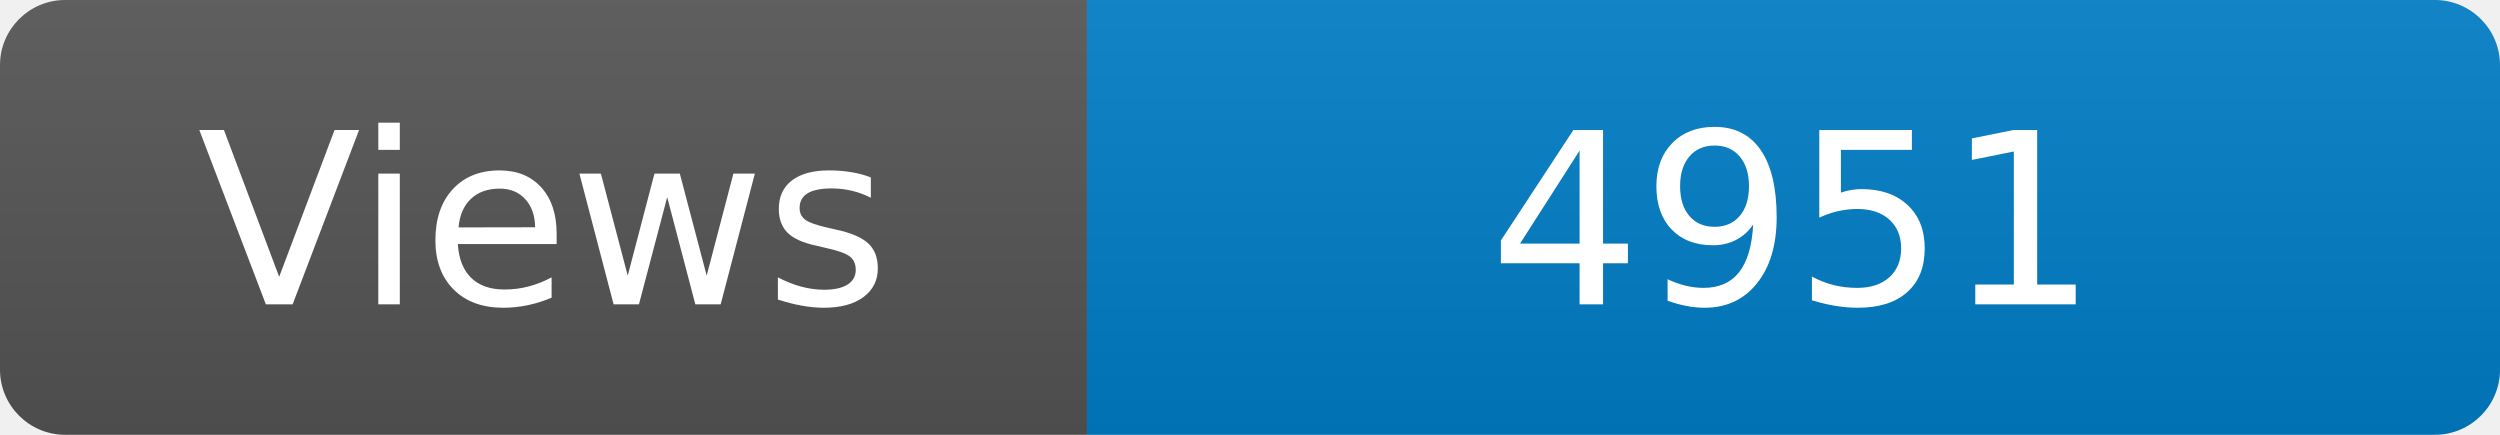
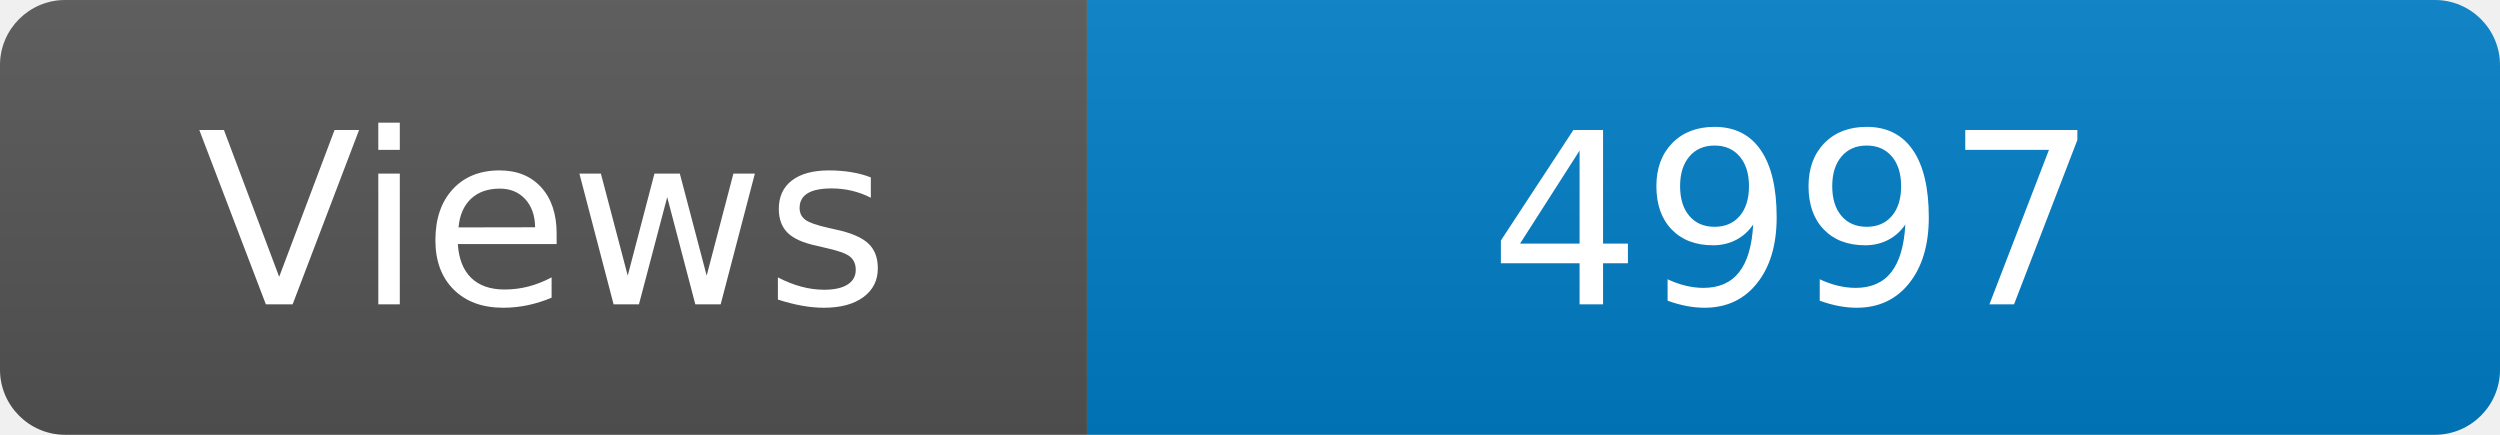
<svg xmlns="http://www.w3.org/2000/svg" width="115" height="20" role="img" aria-label="Maintained?: yes">
  <linearGradient id="s" x2="0" y2="100%">
    <stop offset="0" stop-color="#bbb" stop-opacity=".1" />
    <stop offset="1" stop-opacity=".1" />
  </linearGradient>
  <clipPath id="r">
    <rect width="115" height="20" rx="3" fill="#fff" />
  </clipPath>
  <g clip-path="url(#r)">
    <rect width="50" height="20" fill="#555" />
    <rect x="50" width="160" height="20" fill="#007ec6" />
    <rect width="115" height="20" fill="url(#s)" />
  </g>
  <g fill="#fff" text-anchor="middle" font-family="Verdana,Geneva,DejaVu Sans,sans-serif" font-size="110">
    <text x="250" y="140" transform="scale(.1)" fill="#fff">Views</text>
-     <text x="825" y="140" transform="scale(.1)" fill="#fff">4951</text>
+     <text x="825" y="140" transform="scale(.1)" fill="#fff">4997</text>
  </g>
</svg>
